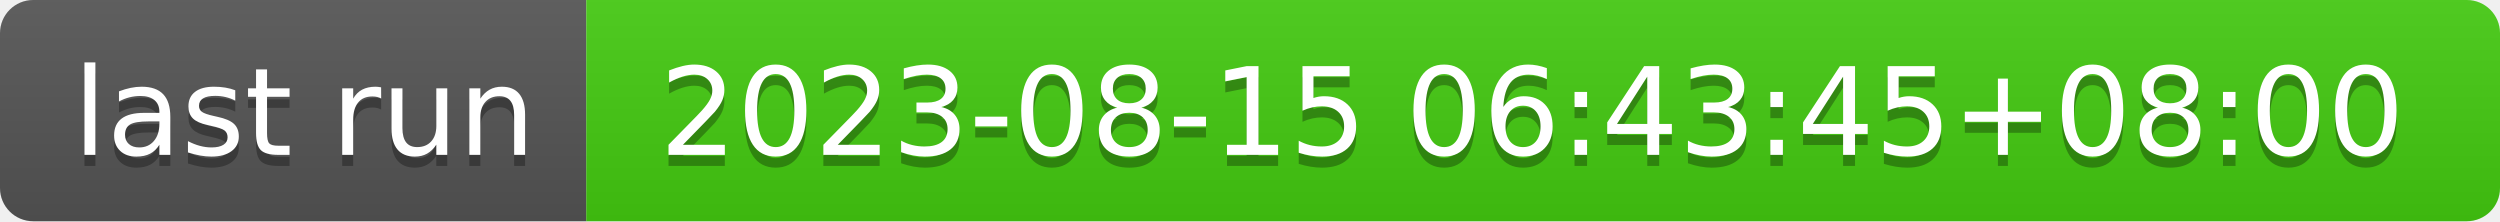
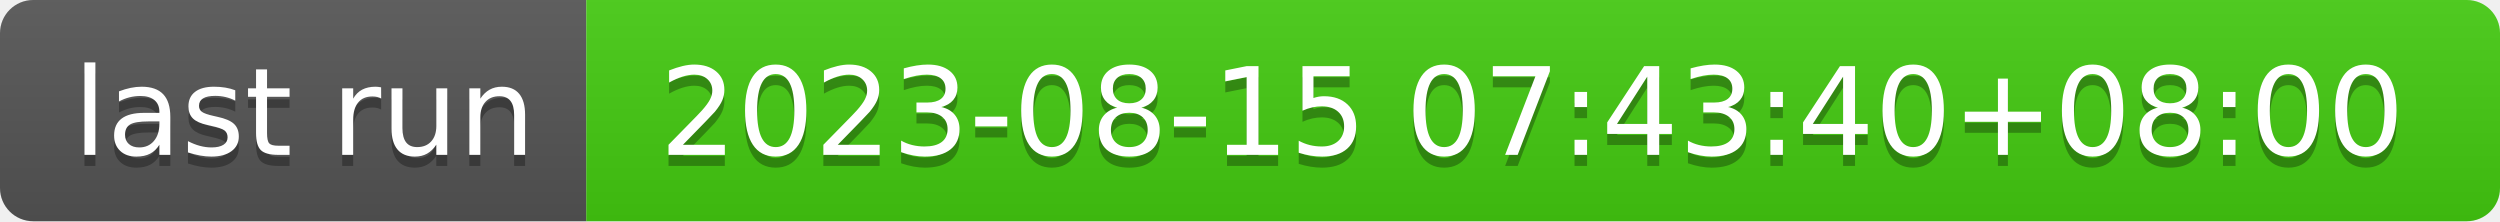
- <svg xmlns="http://www.w3.org/2000/svg" width="226" height="20" role="img" aria-label="last run: 2023-08-15 06:43:45+08:00">
+ <svg xmlns="http://www.w3.org/2000/svg" width="226" height="20" role="img" aria-label="last run: 2023-08-15 07:43:40+08:00">
  <linearGradient id="s" x2="0" y2="100%">
    <stop offset="0" stop-color="#bbb" stop-opacity=".1" />
    <stop offset="1" stop-opacity=".1" />
  </linearGradient>
  <clipPath id="r">
    <rect width="226" height="20" rx="3" fill="#fff" />
  </clipPath>
  <g clip-path="url(#r)">
    <rect width="53" height="20" fill="#555" />
    <rect x="53" width="173" height="20" fill="#4c1" />
    <rect width="226" height="20" fill="url(#s)" />
  </g>
  <g fill="#fff" text-anchor="middle" font-family="Verdana,Geneva,DejaVu Sans,sans-serif" text-rendering="geometricPrecision" font-size="110">
    <text aria-hidden="true" x="275" y="150" fill="#010101" fill-opacity=".3" transform="scale(.1)" textLength="430">last run</text>
    <text x="275" y="140" transform="scale(.1)" fill="#fff" textLength="430">last run</text>
-     <text aria-hidden="true" x="1385" y="150" fill="#010101" fill-opacity=".3" transform="scale(.1)" textLength="1630">2023-08-15 06:43:45+08:00</text>
-     <text x="1385" y="140" transform="scale(.1)" fill="#fff" textLength="1630">2023-08-15 06:43:45+08:00</text>
+     <text aria-hidden="true" x="1385" y="150" fill="#010101" fill-opacity=".3" transform="scale(.1)" textLength="1630">2023-08-15 07:43:40+08:00</text>
+     <text x="1385" y="140" transform="scale(.1)" fill="#fff" textLength="1630">2023-08-15 07:43:40+08:00</text>
  </g>
</svg>
